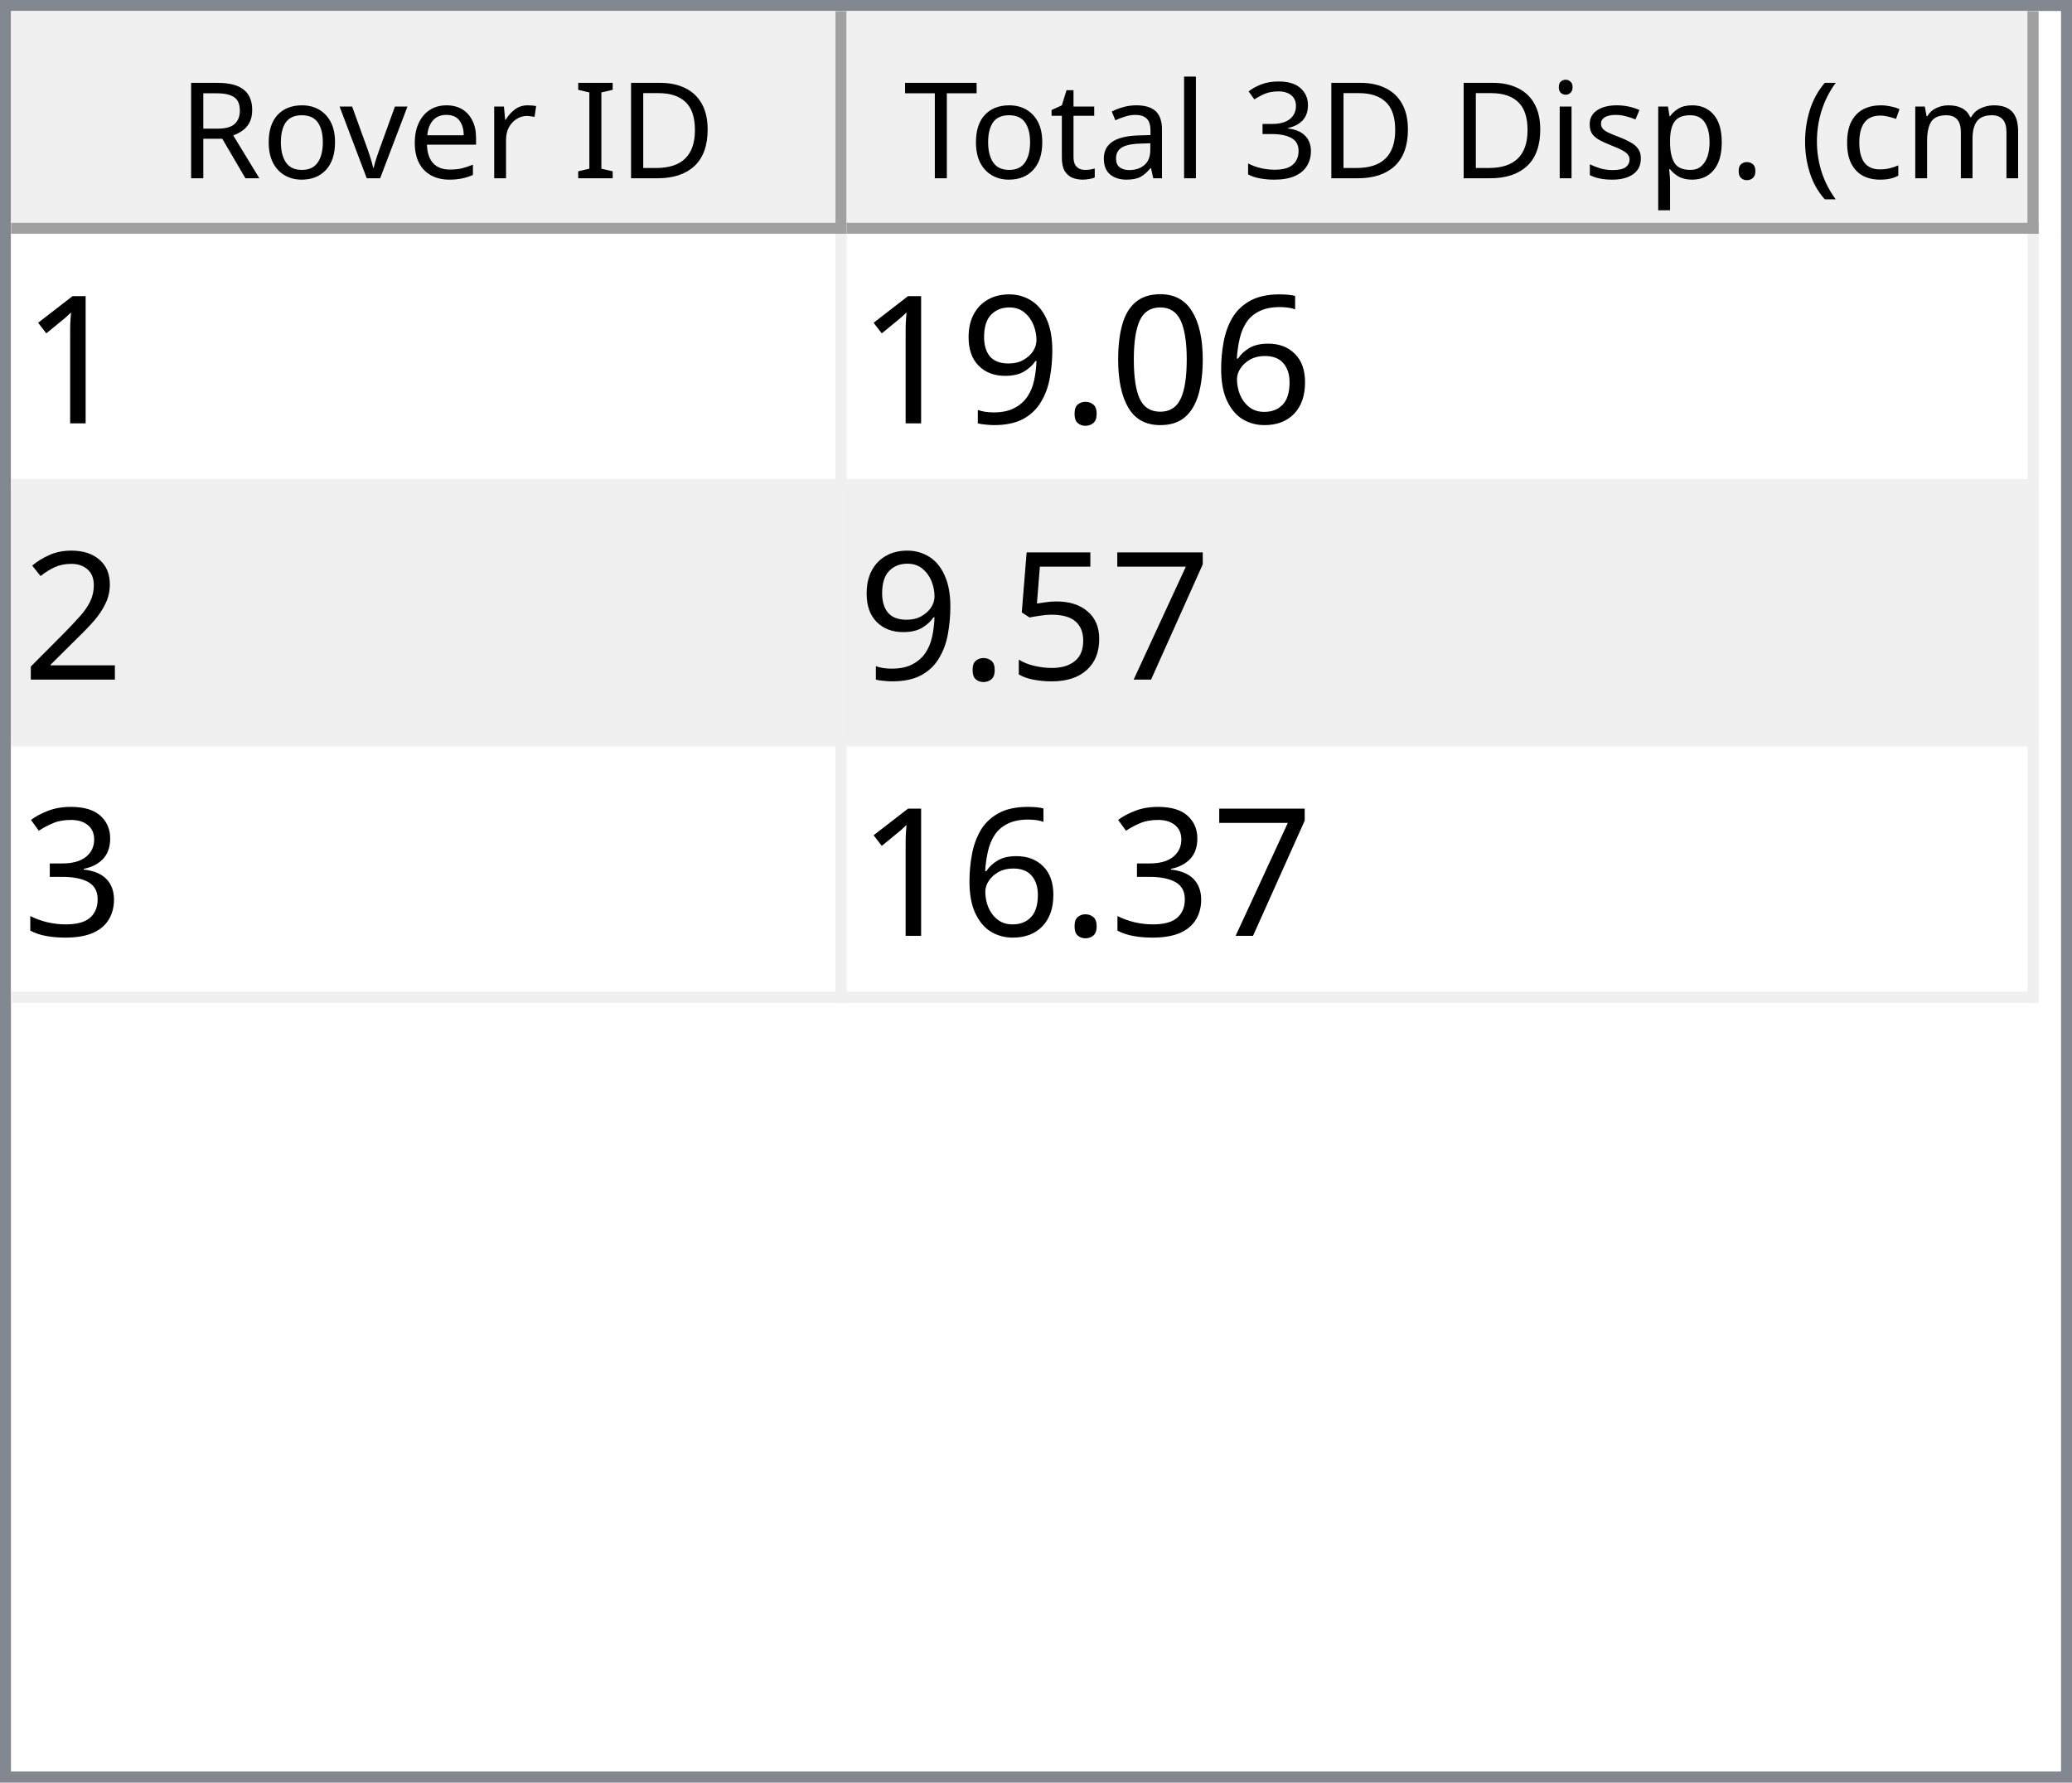
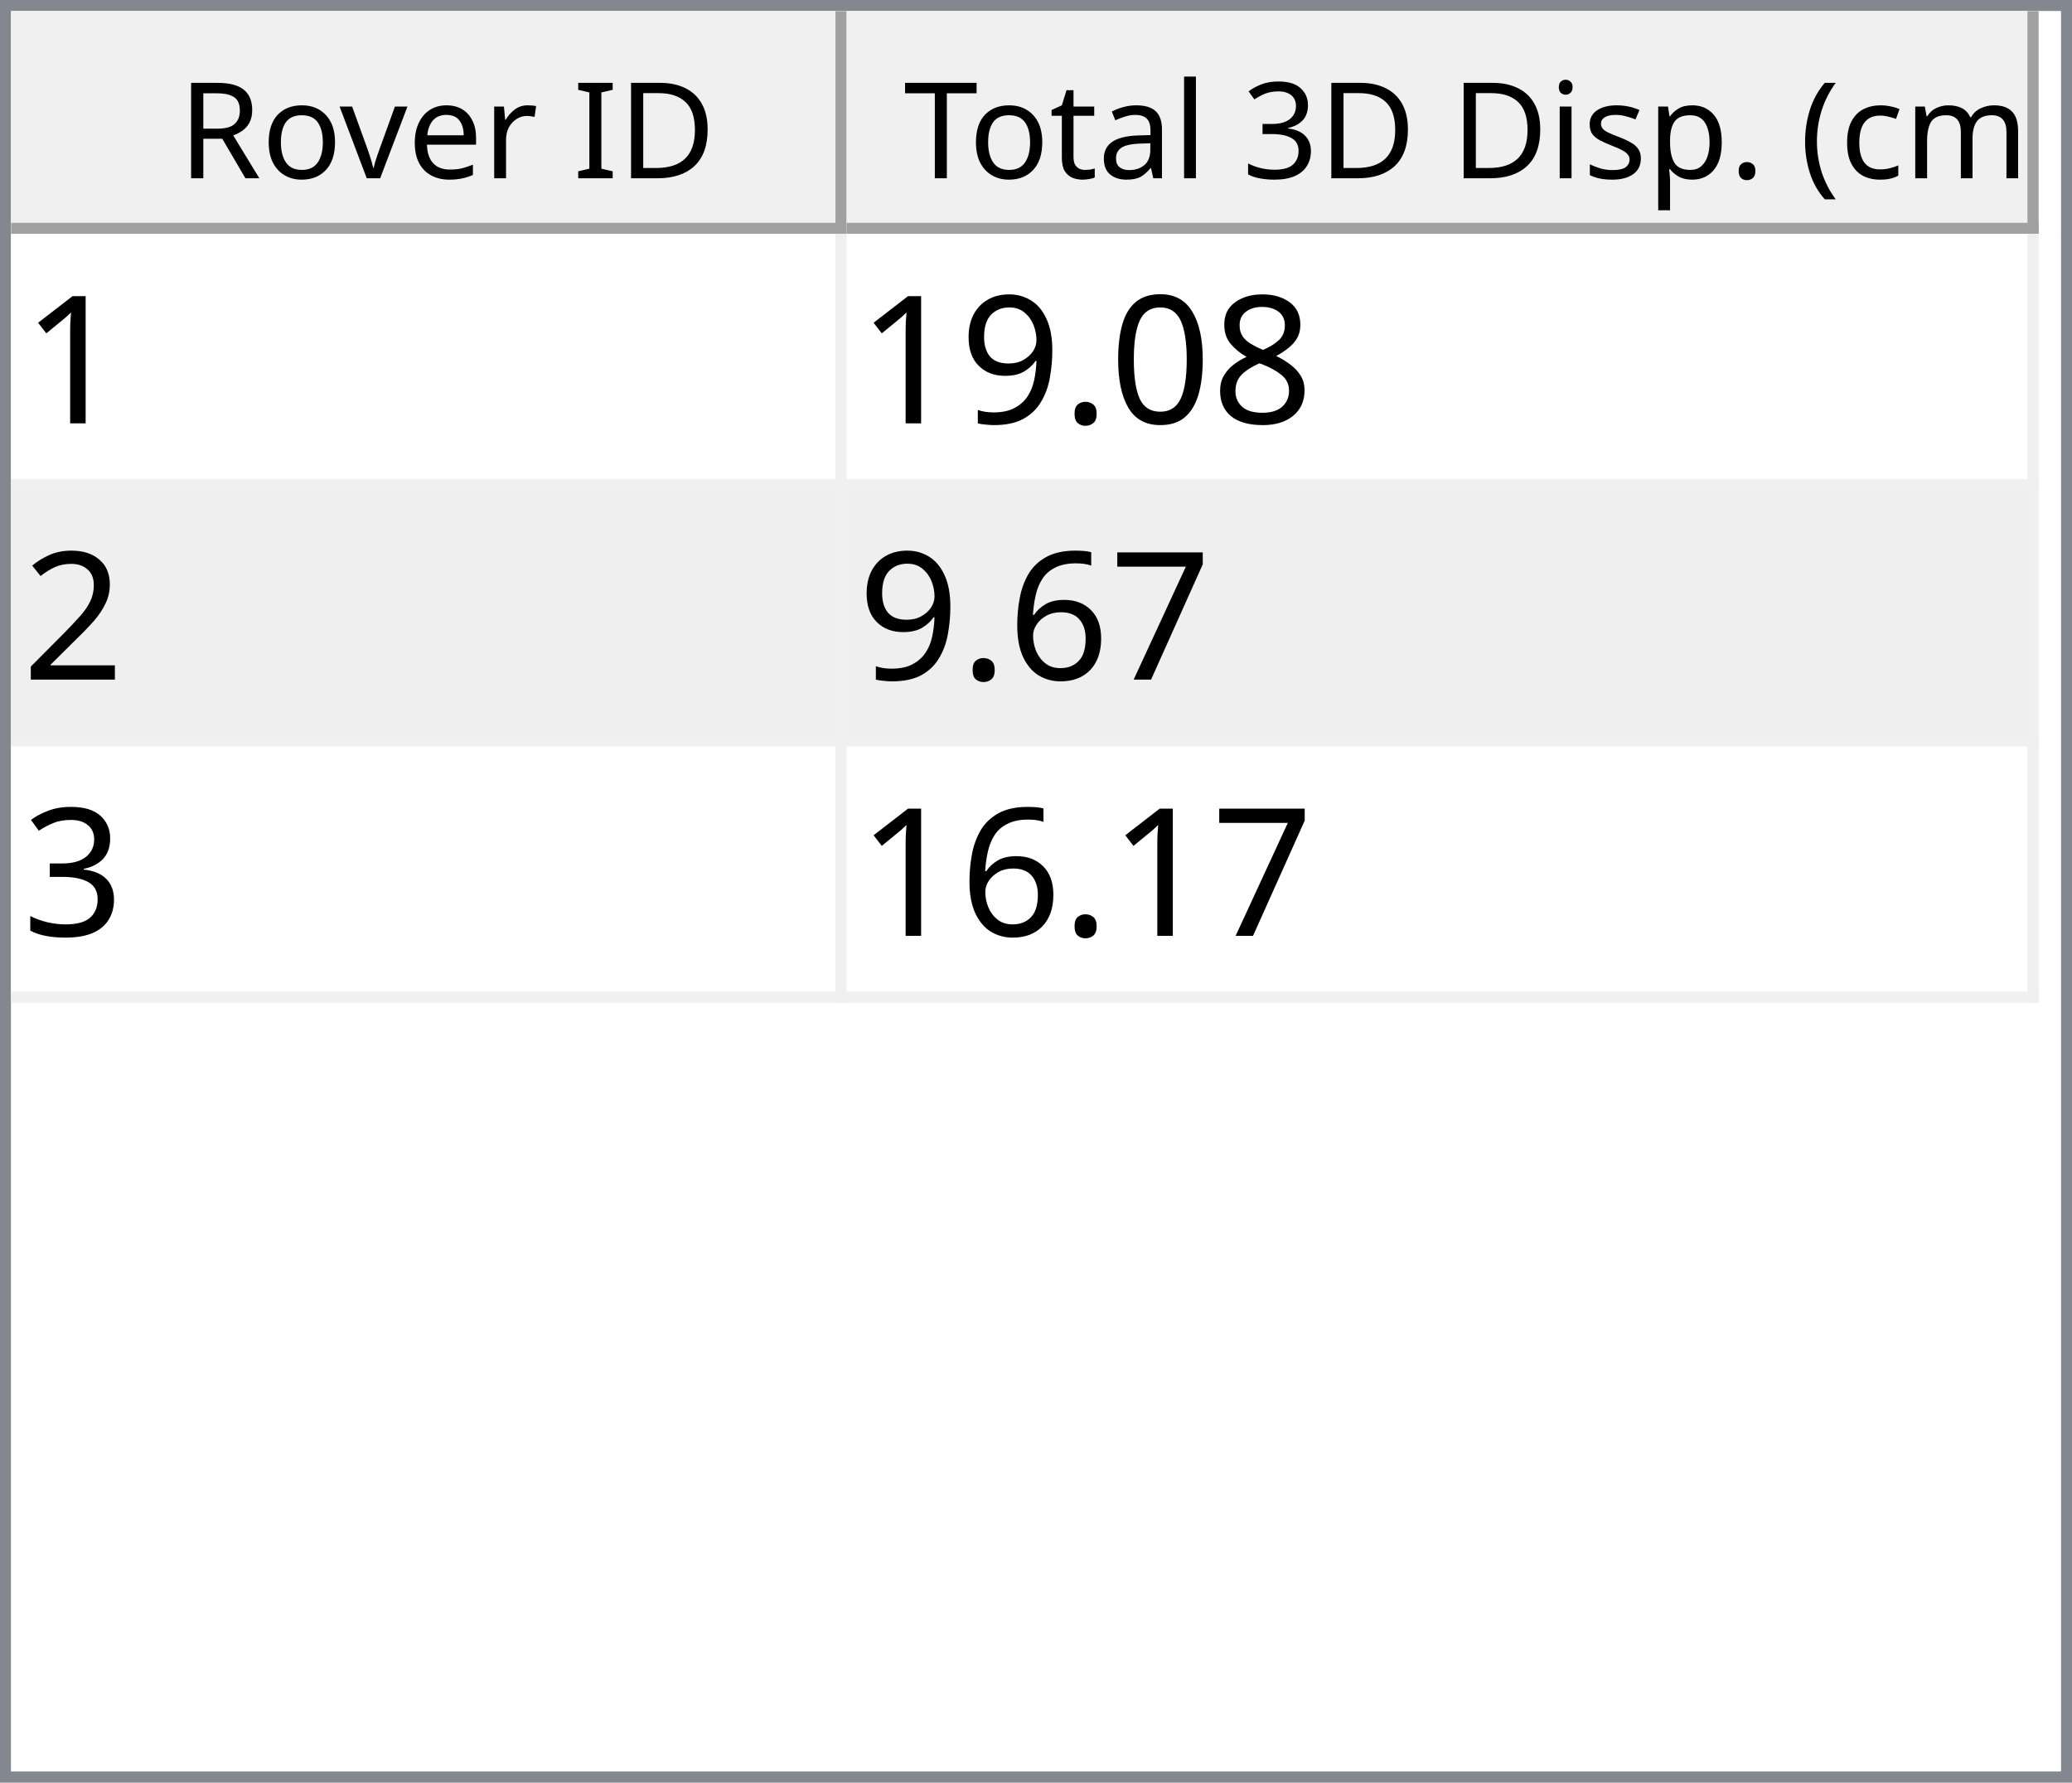
<svg xmlns="http://www.w3.org/2000/svg" style="fill-opacity:1; color-rendering:auto; color-interpolation:auto; text-rendering:auto; stroke:black; stroke-linecap:square; stroke-miterlimit:10; shape-rendering:auto; stroke-opacity:1; fill:black; stroke-dasharray:none; font-weight:normal; stroke-width:1; font-family:'Dialog'; font-style:normal; stroke-linejoin:miter; font-size:12px; stroke-dashoffset:0; image-rendering:auto;" width="186" height="160">
  <defs id="genericDefs" />
  <g>
    <defs id="defs1">
      <clipPath clipPathUnits="userSpaceOnUse" id="clipPath1">
        <path d="M0 0 L186 0 L186 160 L0 160 L0 0 Z" />
      </clipPath>
      <clipPath clipPathUnits="userSpaceOnUse" id="clipPath2">
        <path d="M0 0 L0 160 L186 160 L186 0 Z" />
      </clipPath>
      <clipPath clipPathUnits="userSpaceOnUse" id="clipPath3">
        <path d="M0 0 L0 20 L184 20 L184 0 Z" />
      </clipPath>
      <clipPath clipPathUnits="userSpaceOnUse" id="clipPath4">
        <path d="M0 0 L0 20 L75 20 L75 0 Z" />
      </clipPath>
      <clipPath clipPathUnits="userSpaceOnUse" id="clipPath5">
        <path d="M1 1 L1 19 L74 19 L74 1 Z" />
      </clipPath>
      <clipPath clipPathUnits="userSpaceOnUse" id="clipPath6">
        <path d="M0 0 L0 18 L73 18 L73 0 Z" />
      </clipPath>
      <clipPath clipPathUnits="userSpaceOnUse" id="clipPath7">
        <path d="M-0.5 -0.5 L-0.5 19.5 L74.5 19.5 L74.5 -0.5 Z" />
      </clipPath>
      <clipPath clipPathUnits="userSpaceOnUse" id="clipPath8">
        <path d="M0 0 L0 20 L107 20 L107 0 Z" />
      </clipPath>
      <clipPath clipPathUnits="userSpaceOnUse" id="clipPath9">
        <path d="M1 1 L1 19 L106 19 L106 1 Z" />
      </clipPath>
      <clipPath clipPathUnits="userSpaceOnUse" id="clipPath10">
        <path d="M0 0 L0 18 L105 18 L105 0 Z" />
      </clipPath>
      <clipPath clipPathUnits="userSpaceOnUse" id="clipPath11">
        <path d="M-0.5 -0.5 L-0.5 19.5 L106.5 19.5 L106.5 -0.5 Z" />
      </clipPath>
      <clipPath clipPathUnits="userSpaceOnUse" id="clipPath12">
        <path d="M0 0 L0 138 L184 138 L184 0 Z" />
      </clipPath>
      <clipPath clipPathUnits="userSpaceOnUse" id="clipPath13">
        <path d="M0 0 L0 69 L182 69 L182 0 Z" />
      </clipPath>
      <clipPath clipPathUnits="userSpaceOnUse" id="clipPath14">
        <path d="M-0.5 -0.5 L-0.5 68.5 L181.5 68.5 L181.5 -0.5 Z" />
      </clipPath>
      <clipPath clipPathUnits="userSpaceOnUse" id="clipPath15">
        <path d="M0 0 L0 22 L74 22 L74 0 Z" />
      </clipPath>
      <clipPath clipPathUnits="userSpaceOnUse" id="clipPath16">
        <path d="M0 0 L0 22 L106 22 L106 0 Z" />
      </clipPath>
      <font horiz-adv-x="64.551" id="font1">
        <font-face ascent="107.91" descent="25.098" units-per-em="100" style="font-style:normal; font-family:Segoe UI; font-weight:normal;" />
        <missing-glyph horiz-adv-x="64.551" d="M8.109 0 L8.109 68.266 L56.453 68.266 L56.453 0 L8.109 0 ZM15.328 7.234 L49.219 7.234 L49.219 61.031 L15.328 61.031 L15.328 7.234 Z" />
        <glyph unicode="D" horiz-adv-x="70.117" d="M9.188 0 L9.188 70.016 L28.516 70.016 Q65.531 70.016 65.531 35.891 Q65.531 19.672 55.25 9.836 Q44.969 0 27.734 0 L9.188 0 ZM17.391 62.594 L17.391 7.422 L27.828 7.422 Q41.609 7.422 49.273 14.797 Q56.938 22.172 56.938 35.688 Q56.938 62.594 28.328 62.594 L17.391 62.594 Z" />
        <glyph unicode="I" horiz-adv-x="26.611" d="M17.391 0 L9.188 0 L9.188 70.016 L17.391 70.016 L17.391 0 Z" />
        <glyph unicode=" " horiz-adv-x="27.393" d="" />
        <glyph unicode="r" horiz-adv-x="34.766" d="M34.188 41.891 Q32.078 43.5 28.125 43.5 Q23 43.5 19.555 38.672 Q16.109 33.844 16.109 25.484 L16.109 0 L8.109 0 L8.109 50 L16.109 50 L16.109 39.703 L16.312 39.703 Q18.016 44.969 21.531 47.922 Q25.047 50.875 29.391 50.875 Q32.516 50.875 34.188 50.203 L34.188 41.891 Z" />
        <glyph unicode="e" horiz-adv-x="52.295" d="M48.297 23 L12.984 23 Q13.188 14.656 17.484 10.109 Q21.781 5.562 29.297 5.562 Q37.75 5.562 44.828 11.141 L44.828 3.609 Q38.234 -1.172 27.391 -1.172 Q16.797 -1.172 10.742 5.641 Q4.688 12.453 4.688 24.812 Q4.688 36.469 11.305 43.82 Q17.922 51.172 27.734 51.172 Q37.547 51.172 42.922 44.828 Q48.297 38.484 48.297 27.203 L48.297 23 ZM40.094 29.781 Q40.047 36.719 36.75 40.578 Q33.453 44.438 27.594 44.438 Q21.922 44.438 17.969 40.383 Q14.016 36.328 13.094 29.781 L40.094 29.781 Z" />
        <glyph unicode="v" horiz-adv-x="47.9" d="M47.406 50 L27.484 0 L19.625 0 L0.688 50 L9.469 50 L22.172 13.672 Q23.578 9.672 23.922 6.688 L24.125 6.688 Q24.609 10.453 25.688 13.484 L38.969 50 L47.406 50 Z" />
        <glyph unicode="o" horiz-adv-x="58.594" d="M29 -1.172 Q17.922 -1.172 11.305 5.836 Q4.688 12.844 4.688 24.422 Q4.688 37.016 11.57 44.094 Q18.453 51.172 30.172 51.172 Q41.359 51.172 47.633 44.289 Q53.906 37.406 53.906 25.203 Q53.906 13.234 47.141 6.031 Q40.375 -1.172 29 -1.172 ZM29.594 44.438 Q21.875 44.438 17.383 39.188 Q12.891 33.938 12.891 24.703 Q12.891 15.828 17.43 10.695 Q21.969 5.562 29.594 5.562 Q37.359 5.562 41.531 10.594 Q45.703 15.625 45.703 24.906 Q45.703 34.281 41.531 39.359 Q37.359 44.438 29.594 44.438 Z" />
        <glyph unicode="R" horiz-adv-x="59.814" d="M59.375 0 L49.609 0 L37.891 19.625 Q36.281 22.359 34.766 24.289 Q33.25 26.219 31.664 27.438 Q30.078 28.656 28.25 29.219 Q26.422 29.781 24.125 29.781 L17.391 29.781 L17.391 0 L9.188 0 L9.188 70.016 L30.078 70.016 Q34.672 70.016 38.555 68.867 Q42.438 67.719 45.289 65.375 Q48.141 63.031 49.758 59.547 Q51.375 56.062 51.375 51.375 Q51.375 47.703 50.273 44.656 Q49.172 41.609 47.148 39.211 Q45.125 36.812 42.266 35.133 Q39.406 33.453 35.844 32.516 L35.844 32.328 Q37.594 31.547 38.891 30.547 Q40.188 29.547 41.359 28.18 Q42.531 26.812 43.68 25.078 Q44.828 23.344 46.234 21.047 L59.375 0 ZM17.391 62.594 L17.391 37.203 L28.516 37.203 Q31.594 37.203 34.203 38.133 Q36.812 39.062 38.719 40.797 Q40.625 42.531 41.703 45.047 Q42.781 47.562 42.781 50.688 Q42.781 56.297 39.141 59.445 Q35.5 62.594 28.609 62.594 L17.391 62.594 Z" />
        <glyph unicode=")" horiz-adv-x="30.176" d="M8.297 -15.922 L1.172 -15.922 Q16.406 2.344 16.406 26.812 Q16.406 51.469 1.078 70.016 L8.297 70.016 Q23.531 52.156 23.531 26.703 Q23.531 1.375 8.297 -15.922 Z" />
        <glyph unicode="m" horiz-adv-x="86.133" d="M79.109 0 L71.094 0 L71.094 28.719 Q71.094 37.016 68.531 40.727 Q65.969 44.438 59.906 44.438 Q54.781 44.438 51.195 39.75 Q47.609 35.062 47.609 28.516 L47.609 0 L39.594 0 L39.594 29.688 Q39.594 44.438 28.219 44.438 Q22.953 44.438 19.531 40.016 Q16.109 35.594 16.109 28.516 L16.109 0 L8.109 0 L8.109 50 L16.109 50 L16.109 42.094 L16.312 42.094 Q21.625 51.172 31.844 51.172 Q36.969 51.172 40.773 48.312 Q44.578 45.453 46 40.828 Q51.562 51.172 62.594 51.172 Q79.109 51.172 79.109 30.812 L79.109 0 Z" />
        <glyph unicode="c" horiz-adv-x="46.191" d="M42.188 2.297 Q36.422 -1.172 28.516 -1.172 Q17.828 -1.172 11.258 5.789 Q4.688 12.75 4.688 23.828 Q4.688 36.188 11.766 43.68 Q18.844 51.172 30.672 51.172 Q37.25 51.172 42.281 48.734 L42.281 40.531 Q36.719 44.438 30.375 44.438 Q22.703 44.438 17.797 38.945 Q12.891 33.453 12.891 24.516 Q12.891 15.719 17.508 10.641 Q22.125 5.562 29.891 5.562 Q36.422 5.562 42.188 9.906 L42.188 2.297 Z" />
        <glyph unicode="(" horiz-adv-x="30.176" d="M29.109 -15.922 L21.969 -15.922 Q6.844 1.375 6.844 26.703 Q6.844 52.156 21.969 70.016 L29.203 70.016 Q13.875 51.469 13.875 26.812 Q13.875 2.344 29.109 -15.922 Z" />
        <glyph unicode="." horiz-adv-x="21.68" d="M10.891 -1.078 Q8.641 -1.078 7.055 0.539 Q5.469 2.156 5.469 4.391 Q5.469 6.641 7.055 8.273 Q8.641 9.906 10.891 9.906 Q13.188 9.906 14.797 8.273 Q16.406 6.641 16.406 4.391 Q16.406 2.156 14.797 0.539 Q13.188 -1.078 10.891 -1.078 Z" />
        <glyph unicode="p" horiz-adv-x="58.789" d="M16.312 7.234 L16.109 7.234 L16.109 -23 L8.109 -23 L8.109 50 L16.109 50 L16.109 41.219 L16.312 41.219 Q22.219 51.172 33.594 51.172 Q43.266 51.172 48.688 44.461 Q54.109 37.75 54.109 26.469 Q54.109 13.922 48 6.375 Q41.891 -1.172 31.297 -1.172 Q21.578 -1.172 16.312 7.234 ZM16.109 27.391 L16.109 20.406 Q16.109 14.203 20.141 9.883 Q24.172 5.562 30.375 5.562 Q37.641 5.562 41.773 11.133 Q45.906 16.703 45.906 26.609 Q45.906 34.969 42.047 39.703 Q38.188 44.438 31.594 44.438 Q24.609 44.438 20.359 39.578 Q16.109 34.719 16.109 27.391 Z" />
        <glyph unicode="s" horiz-adv-x="42.432" d="M5.078 1.812 L5.078 10.406 Q11.625 5.562 19.484 5.562 Q30.031 5.562 30.031 12.594 Q30.031 14.594 29.125 15.992 Q28.219 17.391 26.68 18.461 Q25.141 19.531 23.07 20.383 Q21 21.234 18.609 22.172 Q15.281 23.484 12.766 24.828 Q10.25 26.172 8.57 27.859 Q6.891 29.547 6.031 31.695 Q5.172 33.844 5.172 36.719 Q5.172 40.234 6.789 42.945 Q8.406 45.656 11.086 47.484 Q13.766 49.312 17.211 50.242 Q20.656 51.172 24.312 51.172 Q30.812 51.172 35.938 48.922 L35.938 40.828 Q30.422 44.438 23.25 44.438 Q21 44.438 19.195 43.922 Q17.391 43.406 16.094 42.477 Q14.797 41.547 14.086 40.258 Q13.375 38.969 13.375 37.406 Q13.375 35.453 14.086 34.133 Q14.797 32.812 16.164 31.789 Q17.531 30.766 19.484 29.938 Q21.438 29.109 23.922 28.125 Q27.25 26.859 29.883 25.516 Q32.516 24.172 34.375 22.484 Q36.234 20.797 37.234 18.602 Q38.234 16.406 38.234 13.375 Q38.234 9.672 36.602 6.938 Q34.969 4.203 32.234 2.398 Q29.5 0.594 25.93 -0.289 Q22.359 -1.172 18.453 -1.172 Q10.75 -1.172 5.078 1.812 Z" />
        <glyph unicode="i" horiz-adv-x="24.219" d="M12.203 62.703 Q10.062 62.703 8.547 64.164 Q7.031 65.625 7.031 67.875 Q7.031 70.125 8.547 71.609 Q10.062 73.094 12.203 73.094 Q14.406 73.094 15.945 71.609 Q17.484 70.125 17.484 67.875 Q17.484 65.719 15.945 64.211 Q14.406 62.703 12.203 62.703 ZM16.109 0 L8.109 0 L8.109 50 L16.109 50 L16.109 0 Z" />
        <glyph unicode="3" horiz-adv-x="53.906" d="M46.531 19.828 Q46.531 15.094 44.75 11.211 Q42.969 7.328 39.719 4.57 Q36.469 1.812 31.93 0.297 Q27.391 -1.219 21.922 -1.219 Q11.922 -1.219 6 2.594 L6 11.188 Q13.094 5.609 22.219 5.609 Q25.875 5.609 28.828 6.539 Q31.781 7.469 33.906 9.227 Q36.031 10.984 37.18 13.477 Q38.328 15.969 38.328 19.094 Q38.328 32.812 18.797 32.812 L12.984 32.812 L12.984 39.594 L18.5 39.594 Q35.797 39.594 35.797 52.484 Q35.797 64.406 22.609 64.406 Q15.188 64.406 8.688 59.422 L8.688 67.188 Q15.375 71.188 24.609 71.188 Q29 71.188 32.57 69.969 Q36.141 68.75 38.68 66.555 Q41.219 64.359 42.609 61.281 Q44 58.203 44 54.5 Q44 40.672 30.031 36.719 L30.031 36.531 Q33.594 36.141 36.625 34.797 Q39.656 33.453 41.852 31.305 Q44.047 29.156 45.289 26.25 Q46.531 23.344 46.531 19.828 Z" />
        <glyph unicode="l" horiz-adv-x="24.219" d="M16.109 0 L8.109 0 L8.109 74.031 L16.109 74.031 L16.109 0 Z" />
        <glyph unicode="a" horiz-adv-x="50.879" d="M43.891 0 L35.891 0 L35.891 7.812 L35.688 7.812 Q30.469 -1.172 20.312 -1.172 Q12.844 -1.172 8.617 2.781 Q4.391 6.734 4.391 13.281 Q4.391 27.297 20.906 29.594 L35.891 31.688 Q35.891 44.438 25.594 44.438 Q16.547 44.438 9.281 38.281 L9.281 46.484 Q16.656 51.172 26.266 51.172 Q43.891 51.172 43.891 32.516 L43.891 0 ZM35.891 25.297 L23.828 23.641 Q18.266 22.859 15.43 20.875 Q12.594 18.891 12.594 13.875 Q12.594 10.203 15.211 7.883 Q17.828 5.562 22.172 5.562 Q28.125 5.562 32.008 9.742 Q35.891 13.922 35.891 20.312 L35.891 25.297 Z" />
        <glyph unicode="t" horiz-adv-x="33.887" d="M31.297 0.484 Q28.469 -1.078 23.828 -1.078 Q10.688 -1.078 10.688 13.578 L10.688 43.172 L2.094 43.172 L2.094 50 L10.688 50 L10.688 62.203 L18.703 64.797 L18.703 50 L31.297 50 L31.297 43.172 L18.703 43.172 L18.703 14.984 Q18.703 9.969 20.414 7.82 Q22.125 5.672 26.078 5.672 Q29.109 5.672 31.297 7.328 L31.297 0.484 Z" />
        <glyph unicode="T" horiz-adv-x="52.393" d="M50.594 62.594 L30.375 62.594 L30.375 0 L22.172 0 L22.172 62.594 L2 62.594 L2 70.016 L50.594 70.016 L50.594 62.594 Z" />
      </font>
      <font horiz-adv-x="75.0" id="font2">
        <font-face ascent="100.537" descent="21.973" units-per-em="100" style="font-style:normal; font-family:sans-serif; font-weight:normal;" />
        <missing-glyph horiz-adv-x="75.0" d="M12.5 0 L12.5 62.5 L62.5 62.5 L62.5 0 L12.5 0 ZM14.062 1.562 L60.938 1.562 L60.938 60.938 L14.062 60.938 L14.062 1.562 Z" />
        <glyph unicode="1" horiz-adv-x="55.615" d="M37.25 0 L28.469 0 L28.469 56 Q25.297 52.984 20.141 49.953 Q14.984 46.922 10.891 45.406 L10.891 53.906 Q18.266 57.375 23.781 62.305 Q29.297 67.234 31.594 71.875 L37.25 71.875 L37.25 0 Z" />
-         <glyph unicode="6" horiz-adv-x="55.615" d="M49.75 54.047 L41.016 53.375 Q39.844 58.547 37.703 60.891 Q34.125 64.656 28.906 64.656 Q24.703 64.656 21.531 62.312 Q17.391 59.281 14.992 53.469 Q12.594 47.656 12.5 36.922 Q15.672 41.75 20.266 44.094 Q24.859 46.438 29.891 46.438 Q38.672 46.438 44.852 39.969 Q51.031 33.5 51.031 23.25 Q51.031 16.5 48.125 10.719 Q45.219 4.938 40.141 1.859 Q35.062 -1.219 28.609 -1.219 Q17.625 -1.219 10.695 6.859 Q3.766 14.938 3.766 33.5 Q3.766 54.25 11.422 63.672 Q18.109 71.875 29.438 71.875 Q37.891 71.875 43.289 67.141 Q48.688 62.406 49.75 54.047 ZM13.875 23.188 Q13.875 18.656 15.797 14.508 Q17.719 10.359 21.188 8.18 Q24.656 6 28.469 6 Q34.031 6 38.039 10.492 Q42.047 14.984 42.047 22.703 Q42.047 30.125 38.086 34.398 Q34.125 38.672 28.125 38.672 Q22.172 38.672 18.023 34.398 Q13.875 30.125 13.875 23.188 Z" />
+         <glyph unicode="8" horiz-adv-x="55.615" d="M17.672 38.812 Q12.203 40.828 9.57 44.539 Q6.938 48.25 6.938 53.422 Q6.938 61.234 12.555 66.555 Q18.172 71.875 27.484 71.875 Q36.859 71.875 42.578 66.43 Q48.297 60.984 48.297 53.172 Q48.297 48.188 45.68 44.508 Q43.062 40.828 37.75 38.812 Q44.344 36.672 47.781 31.883 Q51.219 27.094 51.219 20.453 Q51.219 11.281 44.727 5.031 Q38.234 -1.219 27.641 -1.219 Q17.047 -1.219 10.547 5.055 Q4.047 11.328 4.047 20.703 Q4.047 27.688 7.594 32.398 Q11.141 37.109 17.672 38.812 ZM15.922 53.719 Q15.922 48.641 19.195 45.414 Q22.469 42.188 27.688 42.188 Q32.766 42.188 36.016 45.383 Q39.266 48.578 39.266 53.219 Q39.266 58.062 35.914 61.359 Q32.562 64.656 27.594 64.656 Q22.562 64.656 19.242 61.43 Q15.922 58.203 15.922 53.719 ZM13.094 20.656 Q13.094 16.891 14.875 13.375 Q16.656 9.859 20.172 7.93 Q23.688 6 27.734 6 Q34.031 6 38.133 10.055 Q42.234 14.109 42.234 20.359 Q42.234 26.703 38.016 30.859 Q33.797 35.016 27.438 35.016 Q21.234 35.016 17.164 30.914 Q13.094 26.812 13.094 20.656 Z" />
        <glyph unicode="0" horiz-adv-x="55.615" d="M4.156 35.297 Q4.156 48 6.766 55.742 Q9.375 63.484 14.523 67.68 Q19.672 71.875 27.484 71.875 Q33.25 71.875 37.594 69.555 Q41.938 67.234 44.773 62.867 Q47.609 58.5 49.219 52.227 Q50.828 45.953 50.828 35.297 Q50.828 22.703 48.242 14.969 Q45.656 7.234 40.508 3.008 Q35.359 -1.219 27.484 -1.219 Q17.141 -1.219 11.234 6.203 Q4.156 15.141 4.156 35.297 ZM13.188 35.297 Q13.188 17.672 17.312 11.836 Q21.438 6 27.484 6 Q33.547 6 37.672 11.859 Q41.797 17.719 41.797 35.297 Q41.797 52.984 37.672 58.789 Q33.547 64.594 27.391 64.594 Q21.344 64.594 17.719 59.469 Q13.188 52.938 13.188 35.297 Z" />
        <glyph unicode="." horiz-adv-x="27.783" d="M9.078 0 L9.078 10.016 L19.094 10.016 L19.094 0 L9.078 0 Z" />
        <glyph unicode="9" horiz-adv-x="55.615" d="M5.469 16.547 L13.922 17.328 Q14.984 11.375 18.016 8.688 Q21.047 6 25.781 6 Q29.828 6 32.883 7.859 Q35.938 9.719 37.891 12.82 Q39.844 15.922 41.164 21.195 Q42.484 26.469 42.484 31.938 Q42.484 32.516 42.438 33.688 Q39.797 29.5 35.234 26.883 Q30.672 24.266 25.344 24.266 Q16.453 24.266 10.305 30.711 Q4.156 37.156 4.156 47.703 Q4.156 58.594 10.578 65.234 Q17 71.875 26.656 71.875 Q33.641 71.875 39.43 68.117 Q45.219 64.359 48.219 57.398 Q51.219 50.438 51.219 37.25 Q51.219 23.531 48.242 15.406 Q45.266 7.281 39.383 3.031 Q33.5 -1.219 25.594 -1.219 Q17.188 -1.219 11.867 3.445 Q6.547 8.109 5.469 16.547 ZM41.453 48.141 Q41.453 55.719 37.43 60.156 Q33.406 64.594 27.734 64.594 Q21.875 64.594 17.531 59.812 Q13.188 55.031 13.188 47.406 Q13.188 40.578 17.312 36.305 Q21.438 32.031 27.484 32.031 Q33.594 32.031 37.523 36.305 Q41.453 40.578 41.453 48.141 Z" />
        <glyph unicode="2" horiz-adv-x="55.615" d="M50.344 8.453 L50.344 0 L3.031 0 Q2.938 3.172 4.047 6.109 Q5.859 10.938 9.836 15.625 Q13.812 20.312 21.344 26.469 Q33.016 36.031 37.117 41.625 Q41.219 47.219 41.219 52.203 Q41.219 57.422 37.477 61.008 Q33.734 64.594 27.734 64.594 Q21.391 64.594 17.578 60.789 Q13.766 56.984 13.719 50.25 L4.688 51.172 Q5.609 61.281 11.664 66.578 Q17.719 71.875 27.938 71.875 Q38.234 71.875 44.242 66.164 Q50.25 60.453 50.25 52 Q50.25 47.703 48.492 43.555 Q46.734 39.406 42.656 34.812 Q38.578 30.219 29.109 22.219 Q21.188 15.578 18.945 13.211 Q16.703 10.844 15.234 8.453 L50.344 8.453 Z" />
        <glyph unicode="7" horiz-adv-x="55.615" d="M4.734 62.203 L4.734 70.656 L51.078 70.656 L51.078 63.812 Q44.234 56.547 37.523 44.484 Q30.812 32.422 27.156 19.672 Q24.516 10.688 23.781 0 L14.75 0 Q14.891 8.453 18.062 20.414 Q21.234 32.375 27.172 43.484 Q33.109 54.594 39.797 62.203 L4.734 62.203 Z" />
-         <glyph unicode="5" horiz-adv-x="55.615" d="M4.156 18.75 L13.375 19.531 Q14.406 12.797 18.141 9.398 Q21.875 6 27.156 6 Q33.5 6 37.891 10.789 Q42.281 15.578 42.281 23.484 Q42.281 31 38.062 35.352 Q33.844 39.703 27 39.703 Q22.75 39.703 19.336 37.773 Q15.922 35.844 13.969 32.766 L5.719 33.844 L12.641 70.609 L48.25 70.609 L48.25 62.203 L19.672 62.203 L15.828 42.969 Q22.266 47.469 29.344 47.469 Q38.719 47.469 45.164 40.969 Q51.609 34.469 51.609 24.266 Q51.609 14.547 45.953 7.469 Q39.062 -1.219 27.156 -1.219 Q17.391 -1.219 11.211 4.25 Q5.031 9.719 4.156 18.75 Z" />
+         <glyph unicode="6" horiz-adv-x="55.615" d="M49.75 54.047 L41.016 53.375 Q39.844 58.547 37.703 60.891 Q34.125 64.656 28.906 64.656 Q24.703 64.656 21.531 62.312 Q17.391 59.281 14.992 53.469 Q12.594 47.656 12.5 36.922 Q15.672 41.75 20.266 44.094 Q24.859 46.438 29.891 46.438 Q38.672 46.438 44.852 39.969 Q51.031 33.5 51.031 23.25 Q51.031 16.5 48.125 10.719 Q45.219 4.938 40.141 1.859 Q35.062 -1.219 28.609 -1.219 Q17.625 -1.219 10.695 6.859 Q3.766 14.938 3.766 33.5 Q3.766 54.25 11.422 63.672 Q18.109 71.875 29.438 71.875 Q37.891 71.875 43.289 67.141 Q48.688 62.406 49.75 54.047 ZM13.875 23.188 Q13.875 18.656 15.797 14.508 Q17.719 10.359 21.188 8.18 Q24.656 6 28.469 6 Q34.031 6 38.039 10.492 Q42.047 14.984 42.047 22.703 Q42.047 30.125 38.086 34.398 Q34.125 38.672 28.125 38.672 Q22.172 38.672 18.023 34.398 Q13.875 30.125 13.875 23.188 Z" />
        <glyph unicode="3" horiz-adv-x="55.615" d="M4.203 18.891 L12.984 20.062 Q14.5 12.594 18.141 9.297 Q21.781 6 27 6 Q33.203 6 37.477 10.297 Q41.75 14.594 41.75 20.953 Q41.75 27 37.797 30.93 Q33.844 34.859 27.734 34.859 Q25.25 34.859 21.531 33.891 L22.516 41.609 Q23.391 41.5 23.922 41.5 Q29.547 41.5 34.039 44.43 Q38.531 47.359 38.531 53.469 Q38.531 58.297 35.258 61.477 Q31.984 64.656 26.812 64.656 Q21.688 64.656 18.266 61.43 Q14.844 58.203 13.875 51.766 L5.078 53.328 Q6.688 62.156 12.398 67.016 Q18.109 71.875 26.609 71.875 Q32.469 71.875 37.398 69.359 Q42.328 66.844 44.945 62.5 Q47.562 58.156 47.562 53.266 Q47.562 48.641 45.07 44.828 Q42.578 41.016 37.703 38.766 Q44.047 37.312 47.562 32.695 Q51.078 28.078 51.078 21.141 Q51.078 11.766 44.242 5.25 Q37.406 -1.266 26.953 -1.266 Q17.531 -1.266 11.305 4.352 Q5.078 9.969 4.203 18.891 Z" />
      </font>
    </defs>
    <g style="fill:white; stroke:white;">
      <rect x="0" y="0" width="186" style="clip-path:url(#clipPath1); stroke:none;" height="160" />
    </g>
    <g style="fill:white; text-rendering:optimizeSpeed; color-rendering:optimizeSpeed; image-rendering:optimizeSpeed; shape-rendering:crispEdges; stroke:white; color-interpolation:sRGB;">
      <rect x="0" width="186" height="160" y="0" style="stroke:none;" />
      <path style="stroke:none;" d="M0 160 L186 160 L186 0 L0 0 Z" />
    </g>
    <g style="fill:rgb(240,240,240); font-family:'Segoe UI'; stroke:rgb(240,240,240);">
      <rect x="0" y="0" width="186" style="clip-path:url(#clipPath2); stroke:none;" height="160" />
    </g>
    <g style="fill:rgb(130,135,144); font-family:'Segoe UI'; stroke:rgb(130,135,144);">
      <path d="M0 0 L186 0 L186 160 L0 160 L0 0 ZM1 1 L185 1 L185 159 L1 159 L1 1 Z" style="fill-rule:evenodd; clip-path:url(#clipPath2); stroke:none;" />
    </g>
    <g style="fill:white; font-family:'Segoe UI'; stroke:white;" transform="translate(1,1)">
      <rect x="0" y="0" width="184" style="clip-path:url(#clipPath3); stroke:none;" height="20" />
    </g>
    <g style="fill:rgb(240,240,240); font-family:'Segoe UI'; stroke:rgb(240,240,240);" transform="translate(1,1)">
      <rect x="0" y="0" width="75" style="clip-path:url(#clipPath4); stroke:none;" height="20" />
    </g>
    <g style="font-family:'Segoe UI';" transform="translate(2,2)">
      <text x="14" xml:space="preserve" y="14" style="clip-path:url(#clipPath6); stroke:none;">Rover ID</text>
    </g>
    <g style="fill:rgb(160,160,160); font-family:'Segoe UI'; stroke:rgb(160,160,160); stroke-linejoin:bevel;" transform="translate(1.5,1.5)">
      <line x1="74" x2="74" y1="0" style="fill:none; clip-path:url(#clipPath7);" y2="19" />
    </g>
    <g style="fill:rgb(160,160,160); font-family:'Segoe UI'; stroke:rgb(160,160,160); stroke-linejoin:bevel;" transform="matrix(1,0,0,1,1,1) translate(0.5,0.5)">
      <line x1="0" x2="74" y1="19" style="fill:none; clip-path:url(#clipPath7);" y2="19" />
    </g>
    <g style="fill:rgb(240,240,240); font-family:'Segoe UI'; stroke:rgb(240,240,240);" transform="translate(76,1)">
      <rect x="0" y="0" width="107" style="clip-path:url(#clipPath8); stroke:none;" height="20" />
    </g>
    <g style="font-family:'Segoe UI';" transform="translate(77,2)">
      <text x="1" xml:space="preserve" y="14" style="clip-path:url(#clipPath10); stroke:none;"> Total 3D Disp. (cm)</text>
    </g>
    <g style="fill:rgb(160,160,160); font-family:'Segoe UI'; stroke:rgb(160,160,160); stroke-linejoin:bevel;" transform="translate(76.5,1.5)">
      <line x1="106" x2="106" y1="0" style="fill:none; clip-path:url(#clipPath11);" y2="19" />
    </g>
    <g style="fill:rgb(160,160,160); font-family:'Segoe UI'; stroke:rgb(160,160,160); stroke-linejoin:bevel;" transform="matrix(1,0,0,1,76,1) translate(0.5,0.5)">
      <line x1="0" x2="106" y1="19" style="fill:none; clip-path:url(#clipPath11);" y2="19" />
    </g>
    <g style="fill:white; font-family:'Segoe UI'; stroke:white;" transform="translate(1,21)">
      <rect x="0" y="0" width="184" style="clip-path:url(#clipPath12); stroke:none;" height="138" />
    </g>
    <g style="fill:rgb(240,240,240); font-size:16px; font-family:sans-serif; stroke:rgb(240,240,240);" transform="translate(1,21)">
      <rect x="0" y="0" width="182" style="clip-path:url(#clipPath13); stroke:none;" height="69" />
      <line transform="translate(0.5,0.5)" x1="0" x2="181" y1="22" style="clip-path:url(#clipPath14); fill:none; stroke-linejoin:bevel;" y2="22" />
    </g>
    <g transform="matrix(1,0,0,1,1,21) translate(0.5,0.5)" style="fill:rgb(240,240,240); font-size:16px; font-family:sans-serif; stroke:rgb(240,240,240); stroke-linejoin:bevel;">
      <line x1="0" x2="181" y1="45" style="fill:none; clip-path:url(#clipPath14);" y2="45" />
    </g>
    <g transform="matrix(1,0,0,1,1,21) translate(0.5,0.5)" style="fill:rgb(240,240,240); font-size:16px; font-family:sans-serif; stroke:rgb(240,240,240); stroke-linejoin:bevel;">
      <line x1="0" x2="181" y1="68" style="fill:none; clip-path:url(#clipPath14);" y2="68" />
    </g>
    <g transform="matrix(1,0,0,1,1,21) translate(0.5,0.5)" style="fill:rgb(240,240,240); font-size:16px; font-family:sans-serif; stroke:rgb(240,240,240); stroke-linejoin:bevel;">
      <line x1="74" x2="74" y1="0" style="fill:none; clip-path:url(#clipPath14);" y2="68" />
    </g>
    <g transform="matrix(1,0,0,1,1,21) translate(0.5,0.5)" style="fill:rgb(240,240,240); font-size:16px; font-family:sans-serif; stroke:rgb(240,240,240); stroke-linejoin:bevel;">
      <line x1="181" x2="181" y1="0" style="fill:none; clip-path:url(#clipPath14);" y2="68" />
    </g>
    <g style="fill:white; font-size:16px; font-family:sans-serif; stroke:white;" transform="matrix(1,0,0,1,1,21)">
      <rect x="0" y="0" width="74" style="clip-path:url(#clipPath15); stroke:none;" height="22" />
      <text x="1" y="17" style="fill:black; clip-path:url(#clipPath15); stroke:none;" xml:space="preserve">1</text>
    </g>
    <g style="fill:white; font-size:16px; font-family:sans-serif; stroke:white;" transform="matrix(1,0,0,1,1,21) translate(75,0)">
      <rect x="0" y="0" width="106" style="clip-path:url(#clipPath16); stroke:none;" height="22" />
-       <text x="1" y="17" style="fill:black; clip-path:url(#clipPath16); stroke:none;" xml:space="preserve">19.06</text>
+       <text x="1" y="17" style="fill:black; clip-path:url(#clipPath16); stroke:none;" xml:space="preserve">19.08</text>
    </g>
    <g style="fill:rgb(239,239,239); font-size:16px; font-family:sans-serif; stroke:rgb(239,239,239);" transform="matrix(1,0,0,1,1,21) translate(0,23)">
      <rect x="0" y="0" width="74" style="clip-path:url(#clipPath15); stroke:none;" height="22" />
      <text x="1" y="17" style="fill:black; clip-path:url(#clipPath15); stroke:none;" xml:space="preserve">2</text>
    </g>
    <g style="fill:rgb(239,239,239); font-size:16px; font-family:sans-serif; stroke:rgb(239,239,239);" transform="matrix(1,0,0,1,1,21) translate(75,23)">
      <rect x="0" y="0" width="106" style="clip-path:url(#clipPath16); stroke:none;" height="22" />
-       <text x="1" y="17" style="fill:black; clip-path:url(#clipPath16); stroke:none;" xml:space="preserve">9.57</text>
+       <text x="1" y="17" style="fill:black; clip-path:url(#clipPath16); stroke:none;" xml:space="preserve">9.67</text>
    </g>
    <g style="fill:white; font-size:16px; font-family:sans-serif; stroke:white;" transform="matrix(1,0,0,1,1,21) translate(0,46)">
      <rect x="0" y="0" width="74" style="clip-path:url(#clipPath15); stroke:none;" height="22" />
      <text x="1" y="17" style="fill:black; clip-path:url(#clipPath15); stroke:none;" xml:space="preserve">3</text>
    </g>
    <g style="fill:white; font-size:16px; font-family:sans-serif; stroke:white;" transform="matrix(1,0,0,1,1,21) translate(75,46)">
      <rect x="0" y="0" width="106" style="clip-path:url(#clipPath16); stroke:none;" height="22" />
-       <text x="1" y="17" style="fill:black; clip-path:url(#clipPath16); stroke:none;" xml:space="preserve">16.37</text>
+       <text x="1" y="17" style="fill:black; clip-path:url(#clipPath16); stroke:none;" xml:space="preserve">16.17</text>
    </g>
  </g>
</svg>
